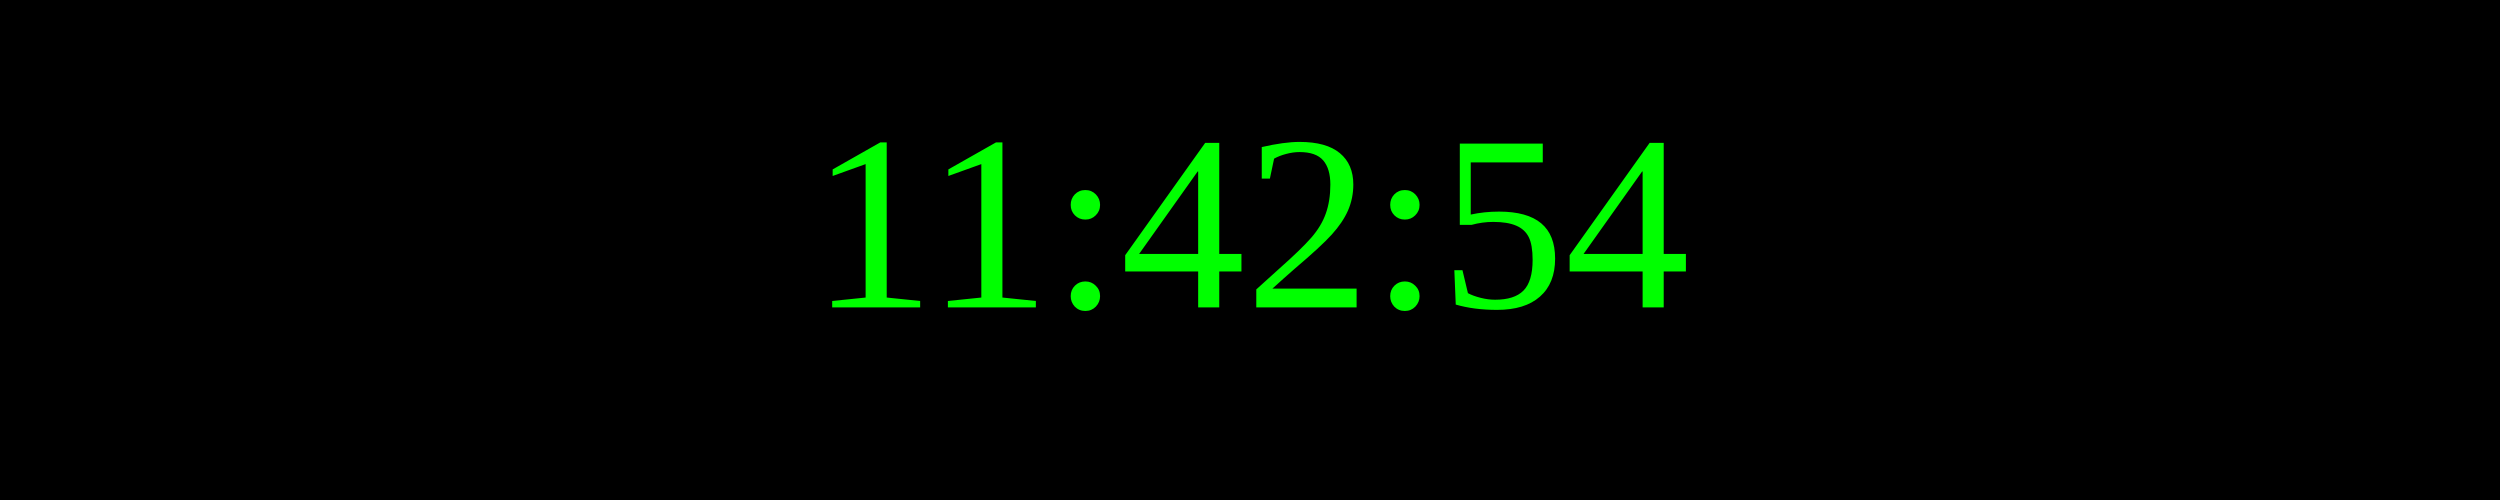
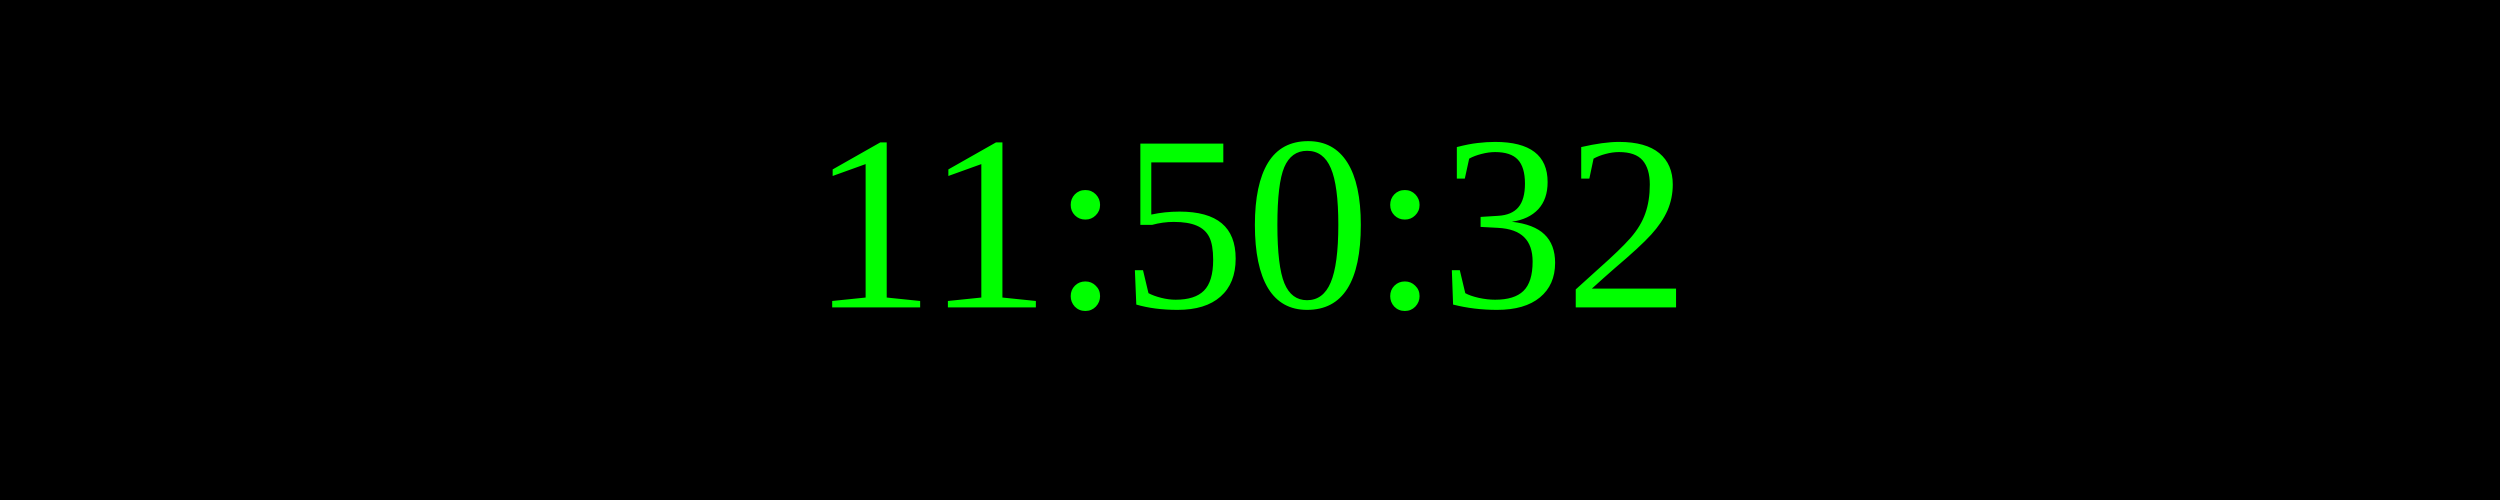
<svg xmlns="http://www.w3.org/2000/svg" width="250" height="50">
  <rect width="100%" height="100%" fill="black" />
  <text x="50%" y="50%" font-size="25" fill="lime" text-anchor="middle" dominant-baseline="middle">
- 11:42:54
+ 11:50:32
</text>
</svg>
